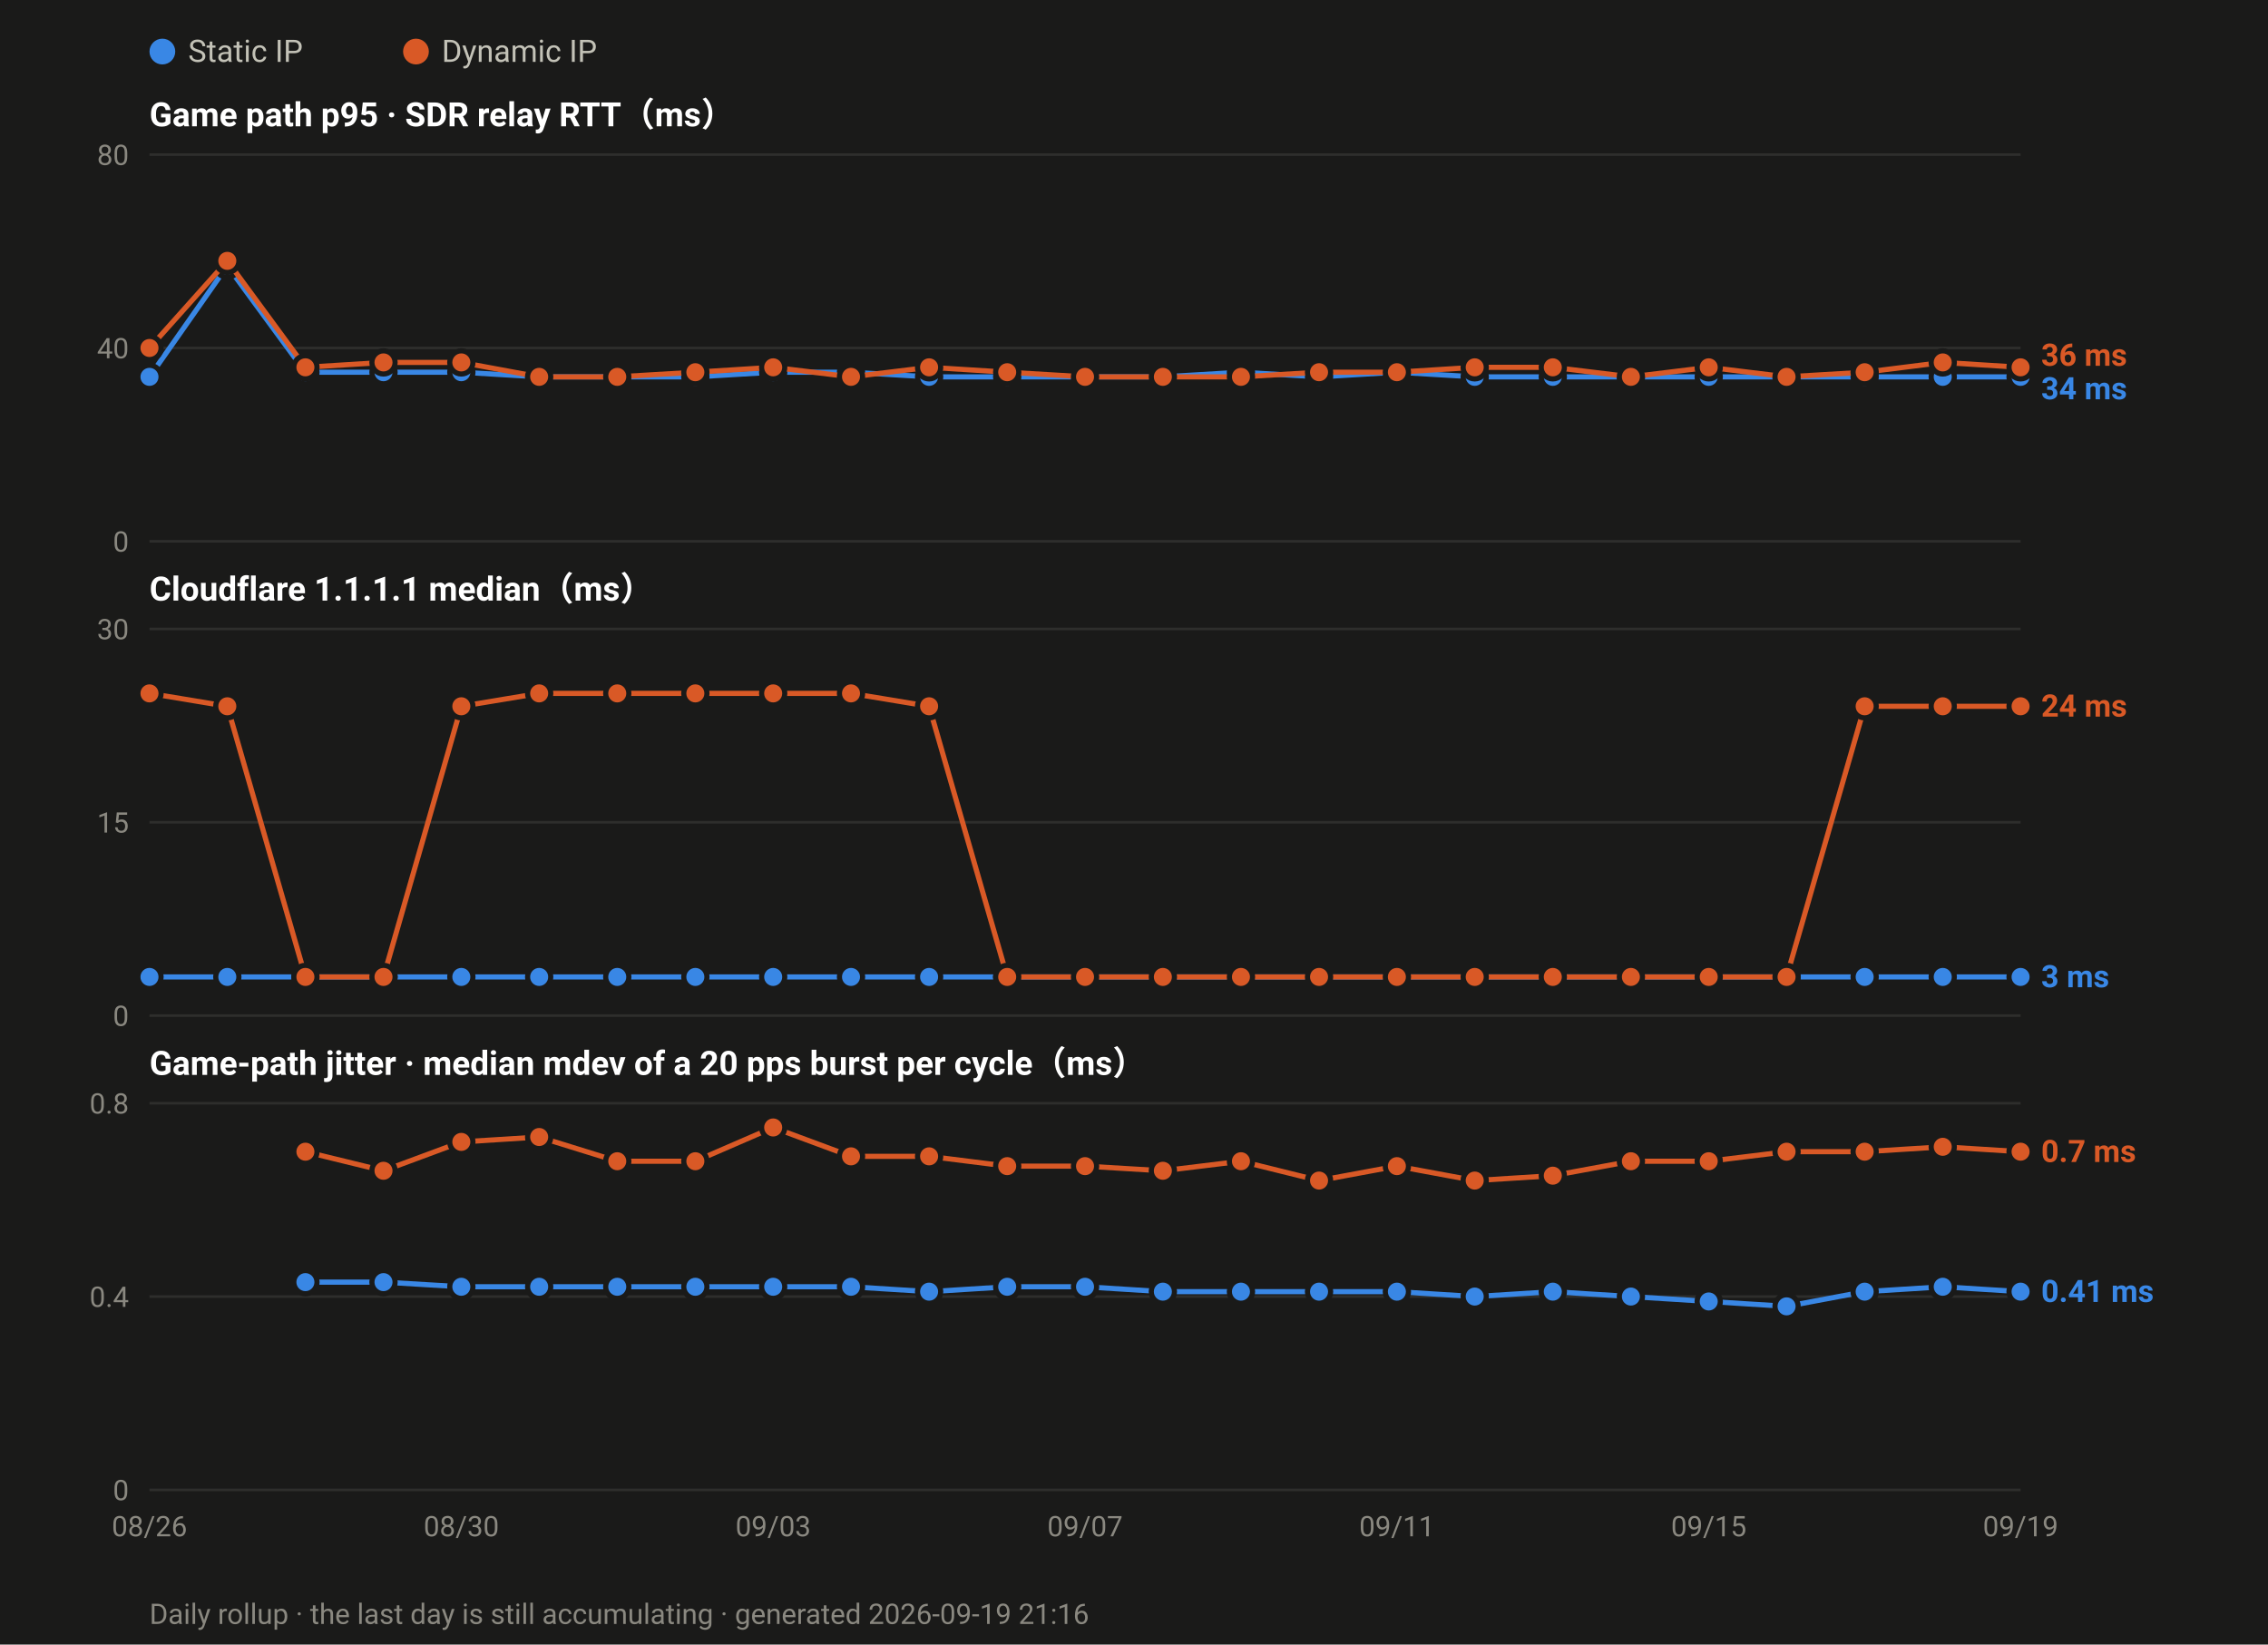
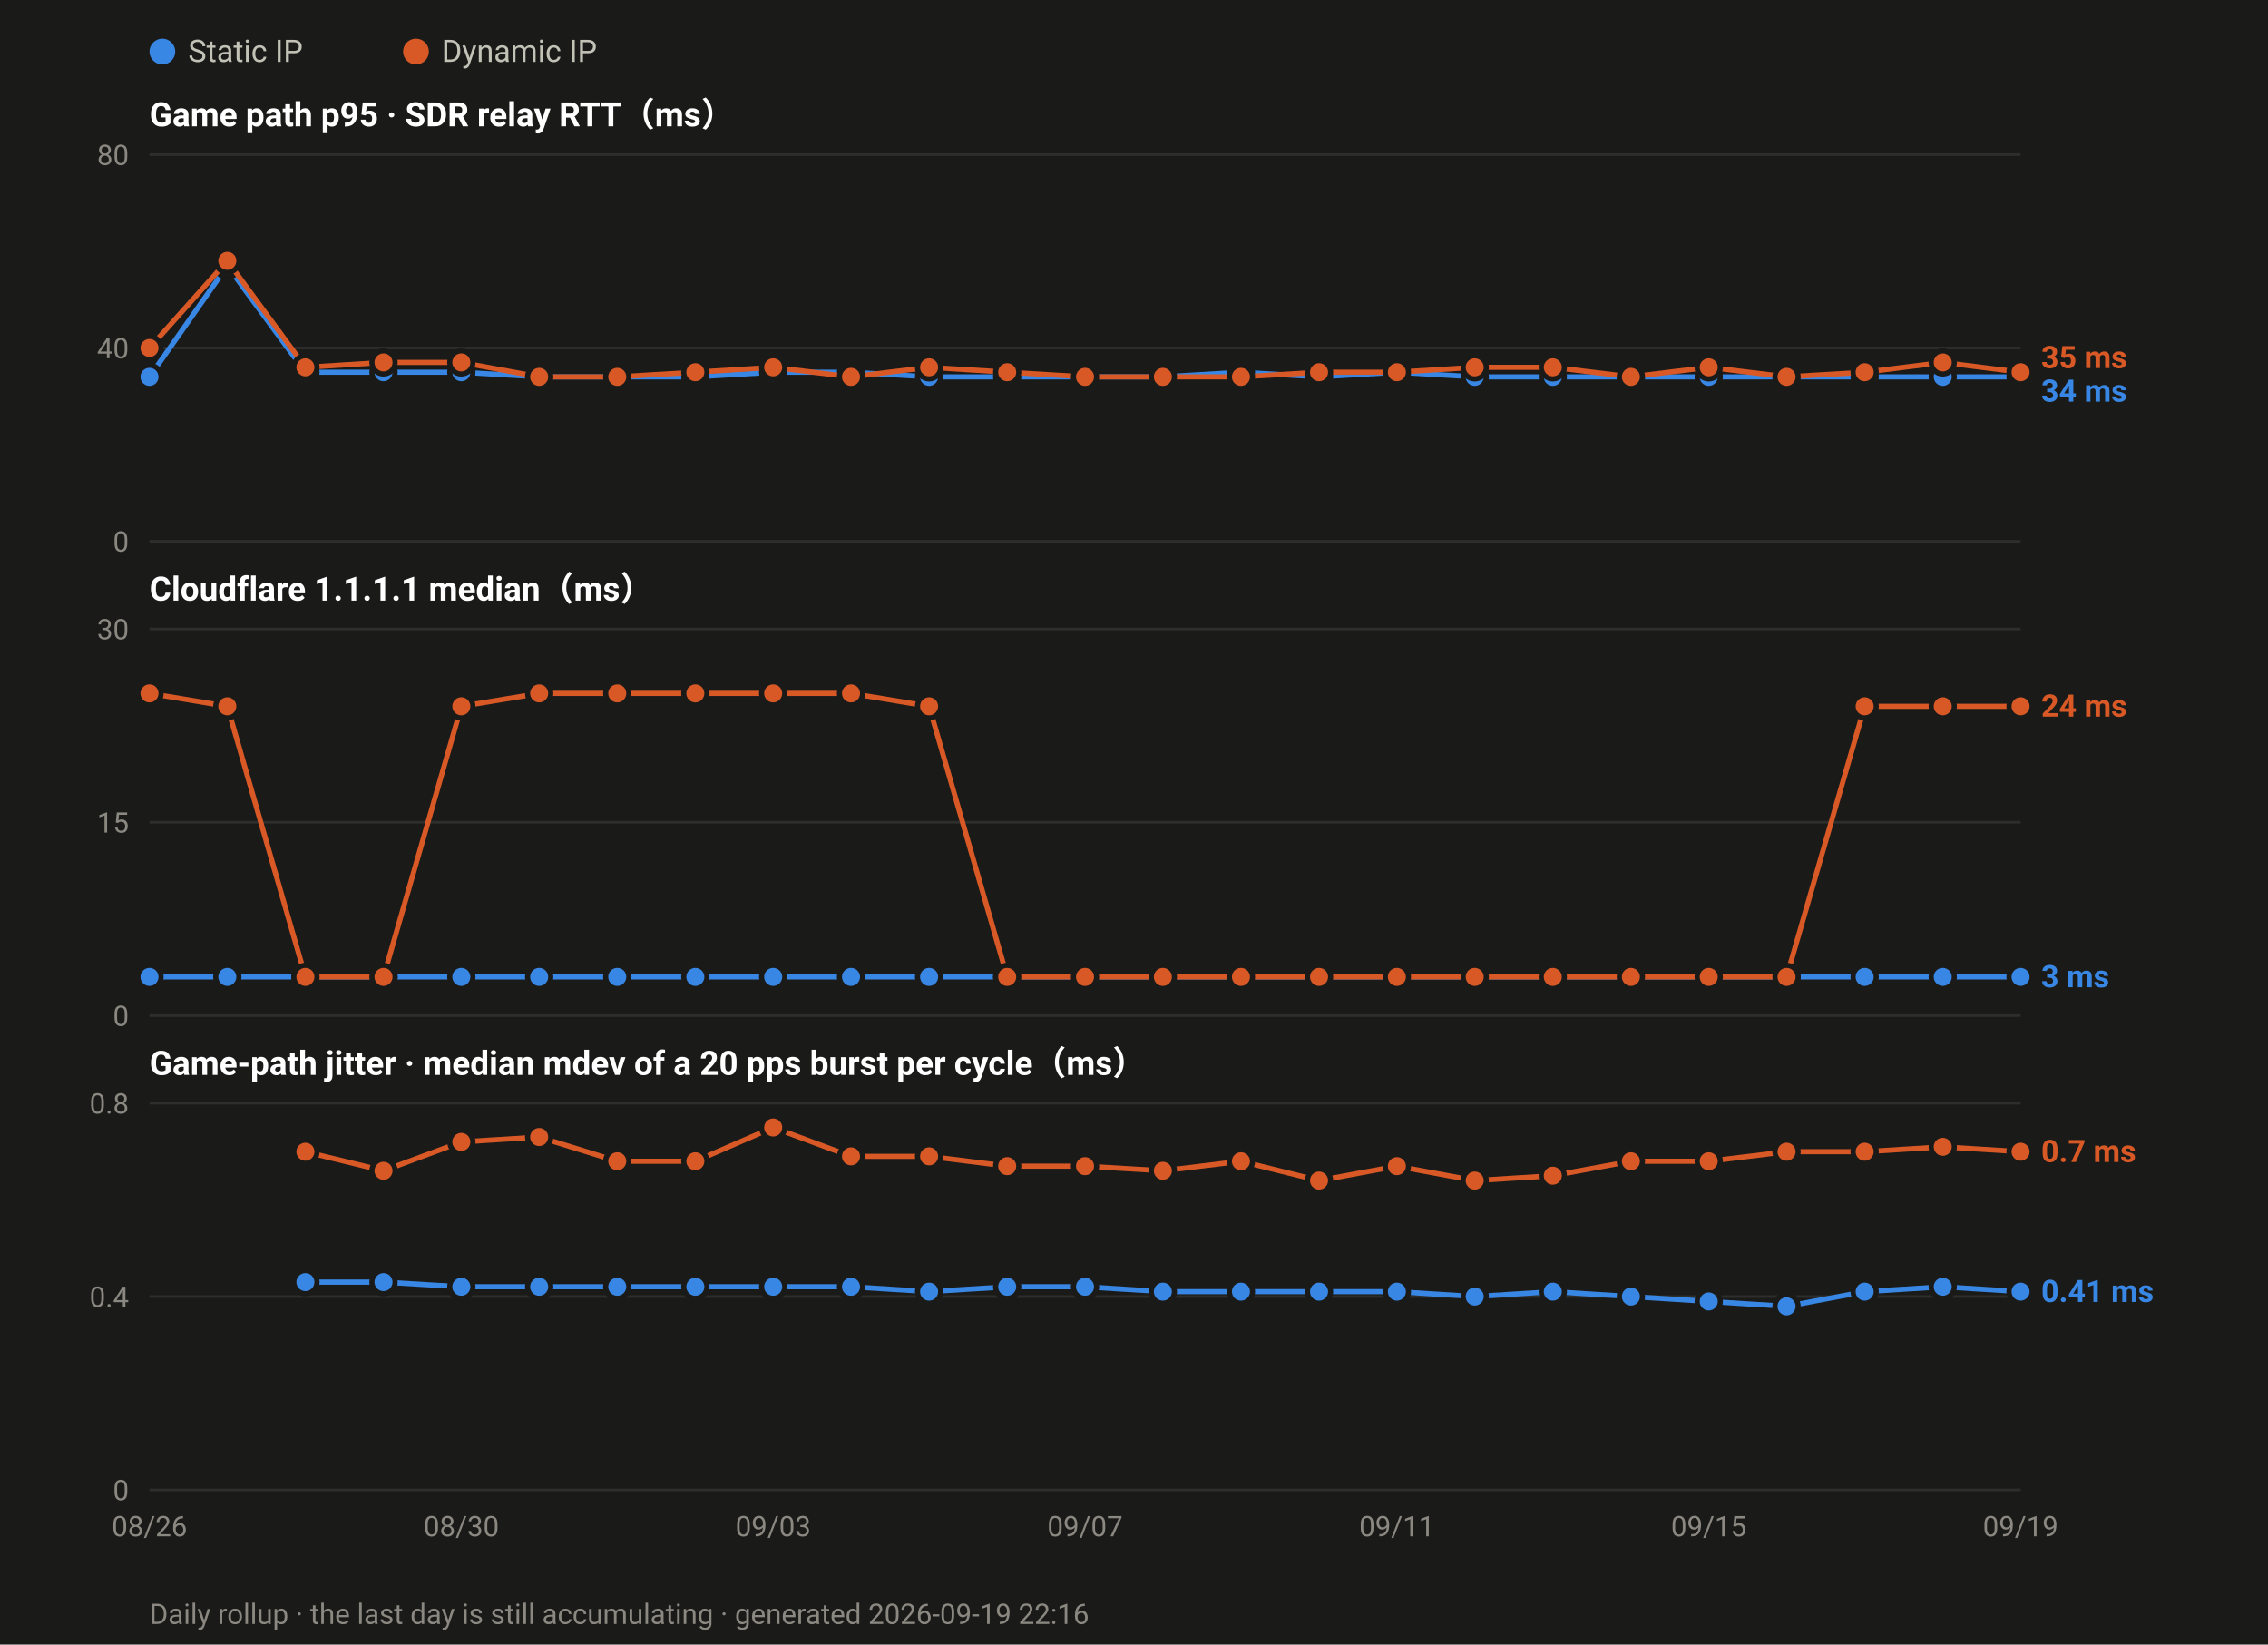
<svg xmlns="http://www.w3.org/2000/svg" width="880" height="638" viewBox="0 0 880 638" font-family="ui-sans-serif,-apple-system,Segoe UI,Roboto,Helvetica,Arial,sans-serif">
  <rect width="880" height="638" fill="#1a1a19" />
  <circle cx="63.0" cy="20" r="5" fill="#3987e5" />
  <text x="73.0" y="24" font-size="12" fill="#c3c2b7">Static IP</text>
  <circle cx="161.4" cy="20" r="5" fill="#d95926" />
  <text x="171.4" y="24" font-size="12" fill="#c3c2b7">Dynamic IP</text>
  <text x="58" y="49.0" font-size="13" font-weight="600" fill="#ffffff">Game path p95 · SDR relay RTT（ms）</text>
  <line x1="58" y1="210.0" x2="784.0" y2="210.0" stroke="#2e2e2c" stroke-width="1" />
  <text x="50" y="214.0" font-size="11" text-anchor="end" fill="#8a8880">0</text>
  <line x1="58" y1="135.0" x2="784.0" y2="135.0" stroke="#2e2e2c" stroke-width="1" />
  <text x="50" y="139.0" font-size="11" text-anchor="end" fill="#8a8880">40</text>
  <line x1="58" y1="60.0" x2="784.0" y2="60.0" stroke="#2e2e2c" stroke-width="1" />
  <text x="50" y="64.0" font-size="11" text-anchor="end" fill="#8a8880">80</text>
  <polyline fill="none" stroke="#3987e5" stroke-width="2" stroke-linejoin="round" points="58.0,146.2 88.2,103.1 118.5,144.4 148.8,144.4 179.0,144.4 209.2,146.2 239.5,146.2 269.8,146.2 300.0,144.4 330.2,144.4 360.5,146.2 390.8,146.2 421.0,146.2 451.2,146.2 481.5,144.4 511.8,146.2 542.0,144.4 572.2,146.2 602.5,146.2 632.8,146.2 663.0,146.2 693.2,146.2 723.5,146.2 753.8,146.2 784.0,146.2" />
  <circle cx="58.0" cy="146.2" r="4.5" fill="#3987e5" stroke="#1a1a19" stroke-width="2" />
  <circle cx="88.2" cy="103.1" r="4.5" fill="#3987e5" stroke="#1a1a19" stroke-width="2" />
  <circle cx="118.5" cy="144.4" r="4.5" fill="#3987e5" stroke="#1a1a19" stroke-width="2" />
  <circle cx="148.8" cy="144.4" r="4.5" fill="#3987e5" stroke="#1a1a19" stroke-width="2" />
  <circle cx="179.0" cy="144.4" r="4.5" fill="#3987e5" stroke="#1a1a19" stroke-width="2" />
  <circle cx="209.2" cy="146.2" r="4.5" fill="#3987e5" stroke="#1a1a19" stroke-width="2" />
  <circle cx="239.5" cy="146.2" r="4.5" fill="#3987e5" stroke="#1a1a19" stroke-width="2" />
  <circle cx="269.8" cy="146.2" r="4.5" fill="#3987e5" stroke="#1a1a19" stroke-width="2" />
  <circle cx="300.0" cy="144.4" r="4.5" fill="#3987e5" stroke="#1a1a19" stroke-width="2" />
  <circle cx="330.2" cy="144.4" r="4.5" fill="#3987e5" stroke="#1a1a19" stroke-width="2" />
  <circle cx="360.5" cy="146.2" r="4.5" fill="#3987e5" stroke="#1a1a19" stroke-width="2" />
  <circle cx="390.8" cy="146.2" r="4.5" fill="#3987e5" stroke="#1a1a19" stroke-width="2" />
  <circle cx="421.0" cy="146.2" r="4.5" fill="#3987e5" stroke="#1a1a19" stroke-width="2" />
  <circle cx="451.2" cy="146.2" r="4.5" fill="#3987e5" stroke="#1a1a19" stroke-width="2" />
  <circle cx="481.5" cy="144.4" r="4.5" fill="#3987e5" stroke="#1a1a19" stroke-width="2" />
  <circle cx="511.8" cy="146.2" r="4.5" fill="#3987e5" stroke="#1a1a19" stroke-width="2" />
  <circle cx="542.0" cy="144.4" r="4.5" fill="#3987e5" stroke="#1a1a19" stroke-width="2" />
  <circle cx="572.2" cy="146.2" r="4.5" fill="#3987e5" stroke="#1a1a19" stroke-width="2" />
  <circle cx="602.5" cy="146.2" r="4.5" fill="#3987e5" stroke="#1a1a19" stroke-width="2" />
  <circle cx="632.8" cy="146.2" r="4.5" fill="#3987e5" stroke="#1a1a19" stroke-width="2" />
  <circle cx="663.0" cy="146.2" r="4.5" fill="#3987e5" stroke="#1a1a19" stroke-width="2" />
  <circle cx="693.2" cy="146.2" r="4.5" fill="#3987e5" stroke="#1a1a19" stroke-width="2" />
  <circle cx="723.5" cy="146.2" r="4.5" fill="#3987e5" stroke="#1a1a19" stroke-width="2" />
  <circle cx="753.8" cy="146.2" r="4.5" fill="#3987e5" stroke="#1a1a19" stroke-width="2" />
  <circle cx="784.0" cy="146.2" r="4.5" fill="#3987e5" stroke="#1a1a19" stroke-width="2" />
-   <polyline fill="none" stroke="#d95926" stroke-width="2" stroke-linejoin="round" points="58.0,135.0 88.2,101.2 118.5,142.5 148.8,140.6 179.0,140.6 209.2,146.2 239.5,146.2 269.8,144.4 300.0,142.5 330.2,146.2 360.5,142.5 390.8,144.4 421.0,146.2 451.2,146.2 481.5,146.2 511.8,144.4 542.0,144.4 572.2,142.5 602.5,142.5 632.8,146.2 663.0,142.5 693.2,146.2 723.5,144.4 753.8,140.6 784.0,142.5" />
+   <polyline fill="none" stroke="#d95926" stroke-width="2" stroke-linejoin="round" points="58.0,135.0 88.2,101.2 118.5,142.5 148.8,140.6 179.0,140.6 209.2,146.2 239.5,146.2 269.8,144.4 300.0,142.5 330.2,146.2 360.5,142.5 390.8,144.4 421.0,146.2 451.2,146.2 481.5,146.2 511.8,144.4 542.0,144.4 572.2,142.5 602.5,142.5 632.8,146.2 663.0,142.5 693.2,146.2 723.5,144.4 753.8,140.6 784.0,144.4" />
  <circle cx="58.0" cy="135.0" r="4.5" fill="#d95926" stroke="#1a1a19" stroke-width="2" />
  <circle cx="88.2" cy="101.2" r="4.5" fill="#d95926" stroke="#1a1a19" stroke-width="2" />
  <circle cx="118.5" cy="142.5" r="4.5" fill="#d95926" stroke="#1a1a19" stroke-width="2" />
  <circle cx="148.8" cy="140.6" r="4.5" fill="#d95926" stroke="#1a1a19" stroke-width="2" />
  <circle cx="179.0" cy="140.6" r="4.5" fill="#d95926" stroke="#1a1a19" stroke-width="2" />
  <circle cx="209.2" cy="146.2" r="4.5" fill="#d95926" stroke="#1a1a19" stroke-width="2" />
  <circle cx="239.5" cy="146.2" r="4.5" fill="#d95926" stroke="#1a1a19" stroke-width="2" />
  <circle cx="269.8" cy="144.4" r="4.5" fill="#d95926" stroke="#1a1a19" stroke-width="2" />
  <circle cx="300.0" cy="142.5" r="4.5" fill="#d95926" stroke="#1a1a19" stroke-width="2" />
  <circle cx="330.2" cy="146.2" r="4.5" fill="#d95926" stroke="#1a1a19" stroke-width="2" />
  <circle cx="360.5" cy="142.5" r="4.5" fill="#d95926" stroke="#1a1a19" stroke-width="2" />
  <circle cx="390.8" cy="144.4" r="4.5" fill="#d95926" stroke="#1a1a19" stroke-width="2" />
  <circle cx="421.0" cy="146.2" r="4.5" fill="#d95926" stroke="#1a1a19" stroke-width="2" />
  <circle cx="451.2" cy="146.2" r="4.5" fill="#d95926" stroke="#1a1a19" stroke-width="2" />
  <circle cx="481.5" cy="146.2" r="4.5" fill="#d95926" stroke="#1a1a19" stroke-width="2" />
  <circle cx="511.8" cy="144.4" r="4.5" fill="#d95926" stroke="#1a1a19" stroke-width="2" />
  <circle cx="542.0" cy="144.4" r="4.5" fill="#d95926" stroke="#1a1a19" stroke-width="2" />
  <circle cx="572.2" cy="142.5" r="4.5" fill="#d95926" stroke="#1a1a19" stroke-width="2" />
  <circle cx="602.5" cy="142.5" r="4.5" fill="#d95926" stroke="#1a1a19" stroke-width="2" />
  <circle cx="632.8" cy="146.2" r="4.5" fill="#d95926" stroke="#1a1a19" stroke-width="2" />
  <circle cx="663.0" cy="142.5" r="4.5" fill="#d95926" stroke="#1a1a19" stroke-width="2" />
  <circle cx="693.2" cy="146.2" r="4.5" fill="#d95926" stroke="#1a1a19" stroke-width="2" />
  <circle cx="723.5" cy="144.4" r="4.5" fill="#d95926" stroke="#1a1a19" stroke-width="2" />
  <circle cx="753.8" cy="140.6" r="4.5" fill="#d95926" stroke="#1a1a19" stroke-width="2" />
-   <circle cx="784.0" cy="142.5" r="4.5" fill="#d95926" stroke="#1a1a19" stroke-width="2" />
-   <text x="792.0" y="141.9" font-size="12" font-weight="600" fill="#d95926">36 ms</text>
-   <text x="792.0" y="154.9" font-size="12" font-weight="600" fill="#3987e5">34 ms</text>
+   <circle cx="784.0" cy="144.4" r="4.5" fill="#d95926" stroke="#1a1a19" stroke-width="2" />
+   <text x="792.0" y="142.8" font-size="12" font-weight="600" fill="#d95926">35 ms</text>
+   <text x="792.0" y="155.8" font-size="12" font-weight="600" fill="#3987e5">34 ms</text>
  <text x="58" y="233.0" font-size="13" font-weight="600" fill="#ffffff">Cloudflare 1.1.1.1 median（ms）</text>
  <line x1="58" y1="394.0" x2="784.0" y2="394.0" stroke="#2e2e2c" stroke-width="1" />
  <text x="50" y="398.0" font-size="11" text-anchor="end" fill="#8a8880">0</text>
  <line x1="58" y1="319.0" x2="784.0" y2="319.0" stroke="#2e2e2c" stroke-width="1" />
  <text x="50" y="323.0" font-size="11" text-anchor="end" fill="#8a8880">15</text>
  <line x1="58" y1="244.0" x2="784.0" y2="244.0" stroke="#2e2e2c" stroke-width="1" />
  <text x="50" y="248.0" font-size="11" text-anchor="end" fill="#8a8880">30</text>
  <polyline fill="none" stroke="#3987e5" stroke-width="2" stroke-linejoin="round" points="58.0,379.0 88.2,379.0 118.5,379.0 148.8,379.0 179.0,379.0 209.2,379.0 239.5,379.0 269.8,379.0 300.0,379.0 330.2,379.0 360.5,379.0 390.8,379.0 421.0,379.0 451.2,379.0 481.5,379.0 511.8,379.0 542.0,379.0 572.2,379.0 602.5,379.0 632.8,379.0 663.0,379.0 693.2,379.0 723.5,379.0 753.8,379.0 784.0,379.0" />
  <circle cx="58.0" cy="379.0" r="4.5" fill="#3987e5" stroke="#1a1a19" stroke-width="2" />
  <circle cx="88.2" cy="379.0" r="4.5" fill="#3987e5" stroke="#1a1a19" stroke-width="2" />
  <circle cx="118.5" cy="379.0" r="4.5" fill="#3987e5" stroke="#1a1a19" stroke-width="2" />
  <circle cx="148.8" cy="379.0" r="4.5" fill="#3987e5" stroke="#1a1a19" stroke-width="2" />
  <circle cx="179.0" cy="379.0" r="4.5" fill="#3987e5" stroke="#1a1a19" stroke-width="2" />
  <circle cx="209.2" cy="379.0" r="4.5" fill="#3987e5" stroke="#1a1a19" stroke-width="2" />
  <circle cx="239.5" cy="379.0" r="4.5" fill="#3987e5" stroke="#1a1a19" stroke-width="2" />
  <circle cx="269.8" cy="379.0" r="4.5" fill="#3987e5" stroke="#1a1a19" stroke-width="2" />
  <circle cx="300.0" cy="379.0" r="4.5" fill="#3987e5" stroke="#1a1a19" stroke-width="2" />
  <circle cx="330.2" cy="379.0" r="4.5" fill="#3987e5" stroke="#1a1a19" stroke-width="2" />
  <circle cx="360.5" cy="379.0" r="4.5" fill="#3987e5" stroke="#1a1a19" stroke-width="2" />
  <circle cx="390.8" cy="379.0" r="4.5" fill="#3987e5" stroke="#1a1a19" stroke-width="2" />
  <circle cx="421.0" cy="379.0" r="4.5" fill="#3987e5" stroke="#1a1a19" stroke-width="2" />
  <circle cx="451.2" cy="379.0" r="4.5" fill="#3987e5" stroke="#1a1a19" stroke-width="2" />
  <circle cx="481.5" cy="379.0" r="4.5" fill="#3987e5" stroke="#1a1a19" stroke-width="2" />
  <circle cx="511.8" cy="379.0" r="4.5" fill="#3987e5" stroke="#1a1a19" stroke-width="2" />
  <circle cx="542.0" cy="379.0" r="4.5" fill="#3987e5" stroke="#1a1a19" stroke-width="2" />
  <circle cx="572.2" cy="379.0" r="4.5" fill="#3987e5" stroke="#1a1a19" stroke-width="2" />
  <circle cx="602.5" cy="379.0" r="4.5" fill="#3987e5" stroke="#1a1a19" stroke-width="2" />
  <circle cx="632.8" cy="379.0" r="4.5" fill="#3987e5" stroke="#1a1a19" stroke-width="2" />
  <circle cx="663.0" cy="379.0" r="4.5" fill="#3987e5" stroke="#1a1a19" stroke-width="2" />
  <circle cx="693.2" cy="379.0" r="4.5" fill="#3987e5" stroke="#1a1a19" stroke-width="2" />
  <circle cx="723.5" cy="379.0" r="4.5" fill="#3987e5" stroke="#1a1a19" stroke-width="2" />
  <circle cx="753.8" cy="379.0" r="4.5" fill="#3987e5" stroke="#1a1a19" stroke-width="2" />
  <circle cx="784.0" cy="379.0" r="4.5" fill="#3987e5" stroke="#1a1a19" stroke-width="2" />
  <polyline fill="none" stroke="#d95926" stroke-width="2" stroke-linejoin="round" points="58.0,269.0 88.2,274.0 118.5,379.0 148.8,379.0 179.0,274.0 209.2,269.0 239.5,269.0 269.8,269.0 300.0,269.0 330.2,269.0 360.5,274.0 390.8,379.0 421.0,379.0 451.2,379.0 481.5,379.0 511.8,379.0 542.0,379.0 572.2,379.0 602.5,379.0 632.8,379.0 663.0,379.0 693.2,379.0 723.5,274.0 753.8,274.0 784.0,274.0" />
  <circle cx="58.0" cy="269.0" r="4.5" fill="#d95926" stroke="#1a1a19" stroke-width="2" />
  <circle cx="88.2" cy="274.0" r="4.5" fill="#d95926" stroke="#1a1a19" stroke-width="2" />
  <circle cx="118.5" cy="379.0" r="4.5" fill="#d95926" stroke="#1a1a19" stroke-width="2" />
  <circle cx="148.8" cy="379.0" r="4.5" fill="#d95926" stroke="#1a1a19" stroke-width="2" />
  <circle cx="179.0" cy="274.0" r="4.5" fill="#d95926" stroke="#1a1a19" stroke-width="2" />
  <circle cx="209.2" cy="269.0" r="4.5" fill="#d95926" stroke="#1a1a19" stroke-width="2" />
  <circle cx="239.5" cy="269.0" r="4.5" fill="#d95926" stroke="#1a1a19" stroke-width="2" />
  <circle cx="269.8" cy="269.0" r="4.5" fill="#d95926" stroke="#1a1a19" stroke-width="2" />
  <circle cx="300.0" cy="269.0" r="4.5" fill="#d95926" stroke="#1a1a19" stroke-width="2" />
  <circle cx="330.2" cy="269.0" r="4.5" fill="#d95926" stroke="#1a1a19" stroke-width="2" />
  <circle cx="360.5" cy="274.0" r="4.5" fill="#d95926" stroke="#1a1a19" stroke-width="2" />
  <circle cx="390.8" cy="379.0" r="4.5" fill="#d95926" stroke="#1a1a19" stroke-width="2" />
  <circle cx="421.0" cy="379.0" r="4.5" fill="#d95926" stroke="#1a1a19" stroke-width="2" />
  <circle cx="451.2" cy="379.0" r="4.5" fill="#d95926" stroke="#1a1a19" stroke-width="2" />
  <circle cx="481.5" cy="379.0" r="4.5" fill="#d95926" stroke="#1a1a19" stroke-width="2" />
  <circle cx="511.8" cy="379.0" r="4.5" fill="#d95926" stroke="#1a1a19" stroke-width="2" />
  <circle cx="542.0" cy="379.0" r="4.5" fill="#d95926" stroke="#1a1a19" stroke-width="2" />
  <circle cx="572.2" cy="379.0" r="4.5" fill="#d95926" stroke="#1a1a19" stroke-width="2" />
  <circle cx="602.5" cy="379.0" r="4.5" fill="#d95926" stroke="#1a1a19" stroke-width="2" />
  <circle cx="632.8" cy="379.0" r="4.5" fill="#d95926" stroke="#1a1a19" stroke-width="2" />
  <circle cx="663.0" cy="379.0" r="4.5" fill="#d95926" stroke="#1a1a19" stroke-width="2" />
  <circle cx="693.2" cy="379.0" r="4.5" fill="#d95926" stroke="#1a1a19" stroke-width="2" />
  <circle cx="723.5" cy="274.0" r="4.5" fill="#d95926" stroke="#1a1a19" stroke-width="2" />
  <circle cx="753.8" cy="274.0" r="4.5" fill="#d95926" stroke="#1a1a19" stroke-width="2" />
  <circle cx="784.0" cy="274.0" r="4.5" fill="#d95926" stroke="#1a1a19" stroke-width="2" />
  <text x="792.0" y="278.0" font-size="12" font-weight="600" fill="#d95926">24 ms</text>
  <text x="792.0" y="383.0" font-size="12" font-weight="600" fill="#3987e5">3 ms</text>
  <text x="58" y="417.0" font-size="13" font-weight="600" fill="#ffffff">Game-path jitter · median mdev of a 20 pps burst per cycle（ms）</text>
  <line x1="58" y1="578.0" x2="784.0" y2="578.0" stroke="#2e2e2c" stroke-width="1" />
  <text x="50" y="582.0" font-size="11" text-anchor="end" fill="#8a8880">0</text>
  <line x1="58" y1="503.0" x2="784.0" y2="503.0" stroke="#2e2e2c" stroke-width="1" />
  <text x="50" y="507.0" font-size="11" text-anchor="end" fill="#8a8880">0.4</text>
  <line x1="58" y1="428.0" x2="784.0" y2="428.0" stroke="#2e2e2c" stroke-width="1" />
  <text x="50" y="432.0" font-size="11" text-anchor="end" fill="#8a8880">0.8</text>
  <polyline fill="none" stroke="#3987e5" stroke-width="2" stroke-linejoin="round" points="118.5,497.4 148.8,497.4 179.0,499.2 209.2,499.2 239.5,499.2 269.8,499.2 300.0,499.2 330.2,499.2 360.5,501.1 390.8,499.2 421.0,499.2 451.2,501.1 481.5,501.1 511.8,501.1 542.0,501.1 572.2,503.0 602.5,501.1 632.8,503.0 663.0,504.9 693.2,506.8 723.5,501.1 753.8,499.2 784.0,501.1" />
  <circle cx="118.5" cy="497.4" r="4.5" fill="#3987e5" stroke="#1a1a19" stroke-width="2" />
  <circle cx="148.8" cy="497.4" r="4.5" fill="#3987e5" stroke="#1a1a19" stroke-width="2" />
  <circle cx="179.0" cy="499.2" r="4.5" fill="#3987e5" stroke="#1a1a19" stroke-width="2" />
  <circle cx="209.2" cy="499.2" r="4.5" fill="#3987e5" stroke="#1a1a19" stroke-width="2" />
  <circle cx="239.5" cy="499.2" r="4.5" fill="#3987e5" stroke="#1a1a19" stroke-width="2" />
  <circle cx="269.8" cy="499.2" r="4.5" fill="#3987e5" stroke="#1a1a19" stroke-width="2" />
  <circle cx="300.0" cy="499.2" r="4.5" fill="#3987e5" stroke="#1a1a19" stroke-width="2" />
  <circle cx="330.2" cy="499.2" r="4.5" fill="#3987e5" stroke="#1a1a19" stroke-width="2" />
  <circle cx="360.5" cy="501.1" r="4.5" fill="#3987e5" stroke="#1a1a19" stroke-width="2" />
  <circle cx="390.8" cy="499.2" r="4.5" fill="#3987e5" stroke="#1a1a19" stroke-width="2" />
  <circle cx="421.0" cy="499.2" r="4.5" fill="#3987e5" stroke="#1a1a19" stroke-width="2" />
  <circle cx="451.2" cy="501.1" r="4.5" fill="#3987e5" stroke="#1a1a19" stroke-width="2" />
  <circle cx="481.5" cy="501.1" r="4.5" fill="#3987e5" stroke="#1a1a19" stroke-width="2" />
  <circle cx="511.8" cy="501.1" r="4.5" fill="#3987e5" stroke="#1a1a19" stroke-width="2" />
  <circle cx="542.0" cy="501.1" r="4.5" fill="#3987e5" stroke="#1a1a19" stroke-width="2" />
  <circle cx="572.2" cy="503.0" r="4.5" fill="#3987e5" stroke="#1a1a19" stroke-width="2" />
  <circle cx="602.5" cy="501.1" r="4.5" fill="#3987e5" stroke="#1a1a19" stroke-width="2" />
  <circle cx="632.8" cy="503.0" r="4.5" fill="#3987e5" stroke="#1a1a19" stroke-width="2" />
  <circle cx="663.0" cy="504.9" r="4.5" fill="#3987e5" stroke="#1a1a19" stroke-width="2" />
  <circle cx="693.2" cy="506.8" r="4.5" fill="#3987e5" stroke="#1a1a19" stroke-width="2" />
  <circle cx="723.5" cy="501.1" r="4.5" fill="#3987e5" stroke="#1a1a19" stroke-width="2" />
  <circle cx="753.8" cy="499.2" r="4.5" fill="#3987e5" stroke="#1a1a19" stroke-width="2" />
  <circle cx="784.0" cy="501.1" r="4.5" fill="#3987e5" stroke="#1a1a19" stroke-width="2" />
  <polyline fill="none" stroke="#d95926" stroke-width="2" stroke-linejoin="round" points="118.5,446.8 148.8,454.2 179.0,443.0 209.2,441.1 239.5,450.5 269.8,450.5 300.0,437.4 330.2,448.6 360.5,448.6 390.8,452.4 421.0,452.4 451.2,454.2 481.5,450.5 511.8,458.0 542.0,452.4 572.2,458.0 602.5,456.1 632.8,450.5 663.0,450.5 693.2,446.8 723.5,446.8 753.8,444.9 784.0,446.8" />
  <circle cx="118.5" cy="446.8" r="4.5" fill="#d95926" stroke="#1a1a19" stroke-width="2" />
  <circle cx="148.8" cy="454.2" r="4.5" fill="#d95926" stroke="#1a1a19" stroke-width="2" />
  <circle cx="179.0" cy="443.0" r="4.5" fill="#d95926" stroke="#1a1a19" stroke-width="2" />
  <circle cx="209.2" cy="441.1" r="4.5" fill="#d95926" stroke="#1a1a19" stroke-width="2" />
  <circle cx="239.5" cy="450.5" r="4.5" fill="#d95926" stroke="#1a1a19" stroke-width="2" />
  <circle cx="269.8" cy="450.5" r="4.5" fill="#d95926" stroke="#1a1a19" stroke-width="2" />
  <circle cx="300.0" cy="437.4" r="4.5" fill="#d95926" stroke="#1a1a19" stroke-width="2" />
  <circle cx="330.2" cy="448.6" r="4.5" fill="#d95926" stroke="#1a1a19" stroke-width="2" />
  <circle cx="360.5" cy="448.6" r="4.5" fill="#d95926" stroke="#1a1a19" stroke-width="2" />
  <circle cx="390.8" cy="452.4" r="4.5" fill="#d95926" stroke="#1a1a19" stroke-width="2" />
  <circle cx="421.0" cy="452.4" r="4.5" fill="#d95926" stroke="#1a1a19" stroke-width="2" />
  <circle cx="451.2" cy="454.2" r="4.5" fill="#d95926" stroke="#1a1a19" stroke-width="2" />
  <circle cx="481.5" cy="450.5" r="4.5" fill="#d95926" stroke="#1a1a19" stroke-width="2" />
  <circle cx="511.8" cy="458.0" r="4.5" fill="#d95926" stroke="#1a1a19" stroke-width="2" />
  <circle cx="542.0" cy="452.4" r="4.5" fill="#d95926" stroke="#1a1a19" stroke-width="2" />
  <circle cx="572.2" cy="458.0" r="4.5" fill="#d95926" stroke="#1a1a19" stroke-width="2" />
  <circle cx="602.5" cy="456.1" r="4.5" fill="#d95926" stroke="#1a1a19" stroke-width="2" />
  <circle cx="632.8" cy="450.5" r="4.5" fill="#d95926" stroke="#1a1a19" stroke-width="2" />
  <circle cx="663.0" cy="450.5" r="4.5" fill="#d95926" stroke="#1a1a19" stroke-width="2" />
  <circle cx="693.2" cy="446.8" r="4.5" fill="#d95926" stroke="#1a1a19" stroke-width="2" />
  <circle cx="723.5" cy="446.8" r="4.5" fill="#d95926" stroke="#1a1a19" stroke-width="2" />
  <circle cx="753.8" cy="444.9" r="4.5" fill="#d95926" stroke="#1a1a19" stroke-width="2" />
  <circle cx="784.0" cy="446.8" r="4.5" fill="#d95926" stroke="#1a1a19" stroke-width="2" />
  <text x="792.0" y="450.8" font-size="12" font-weight="600" fill="#d95926">0.7 ms</text>
  <text x="792.0" y="505.1" font-size="12" font-weight="600" fill="#3987e5">0.41 ms</text>
  <text x="58.0" y="596.0" font-size="11" text-anchor="middle" fill="#8a8880">08/26</text>
  <text x="179.0" y="596.0" font-size="11" text-anchor="middle" fill="#8a8880">08/30</text>
  <text x="300.0" y="596.0" font-size="11" text-anchor="middle" fill="#8a8880">09/03</text>
  <text x="421.0" y="596.0" font-size="11" text-anchor="middle" fill="#8a8880">09/07</text>
  <text x="542.0" y="596.0" font-size="11" text-anchor="middle" fill="#8a8880">09/11</text>
  <text x="663.0" y="596.0" font-size="11" text-anchor="middle" fill="#8a8880">09/15</text>
  <text x="784.0" y="596.0" font-size="11" text-anchor="middle" fill="#8a8880">09/19</text>
-   <text x="58" y="630" font-size="11" fill="#8a8880">Daily rollup · the last day is still accumulating · generated 2026-09-19 21:16</text>
+   <text x="58" y="630" font-size="11" fill="#8a8880">Daily rollup · the last day is still accumulating · generated 2026-09-19 22:16</text>
</svg>
